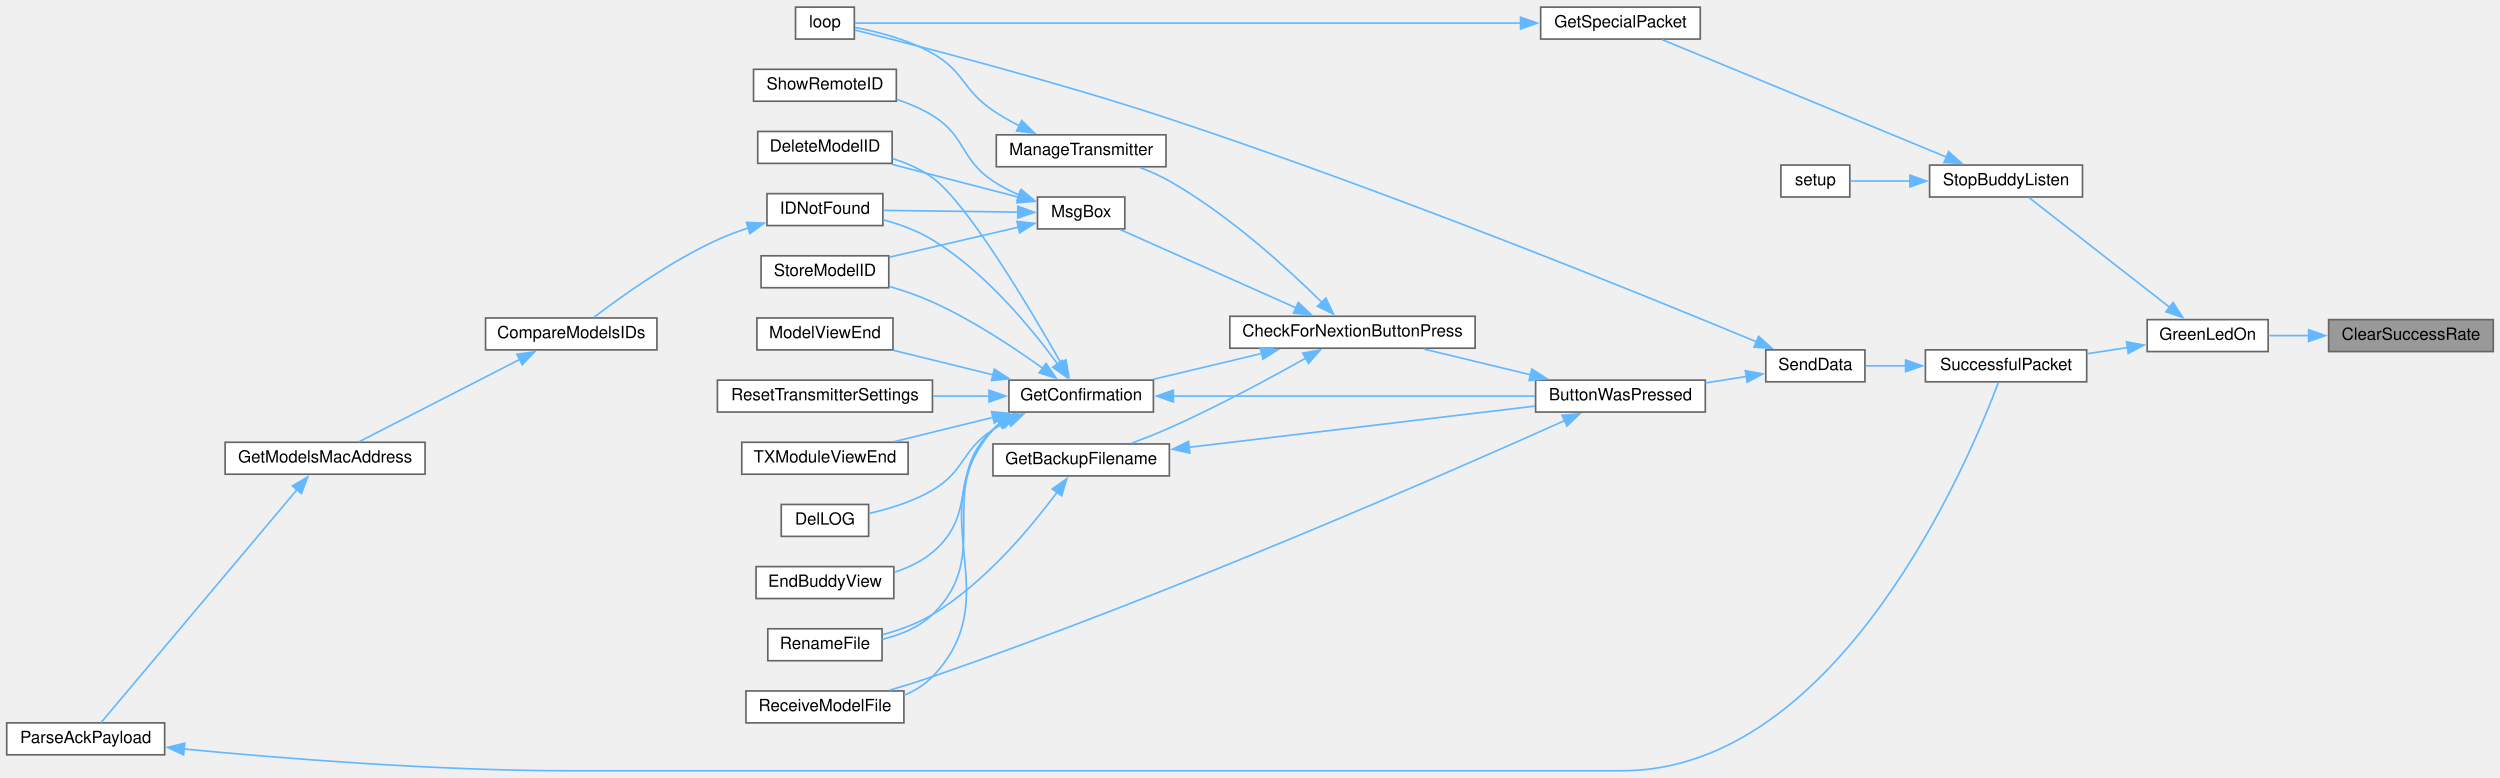
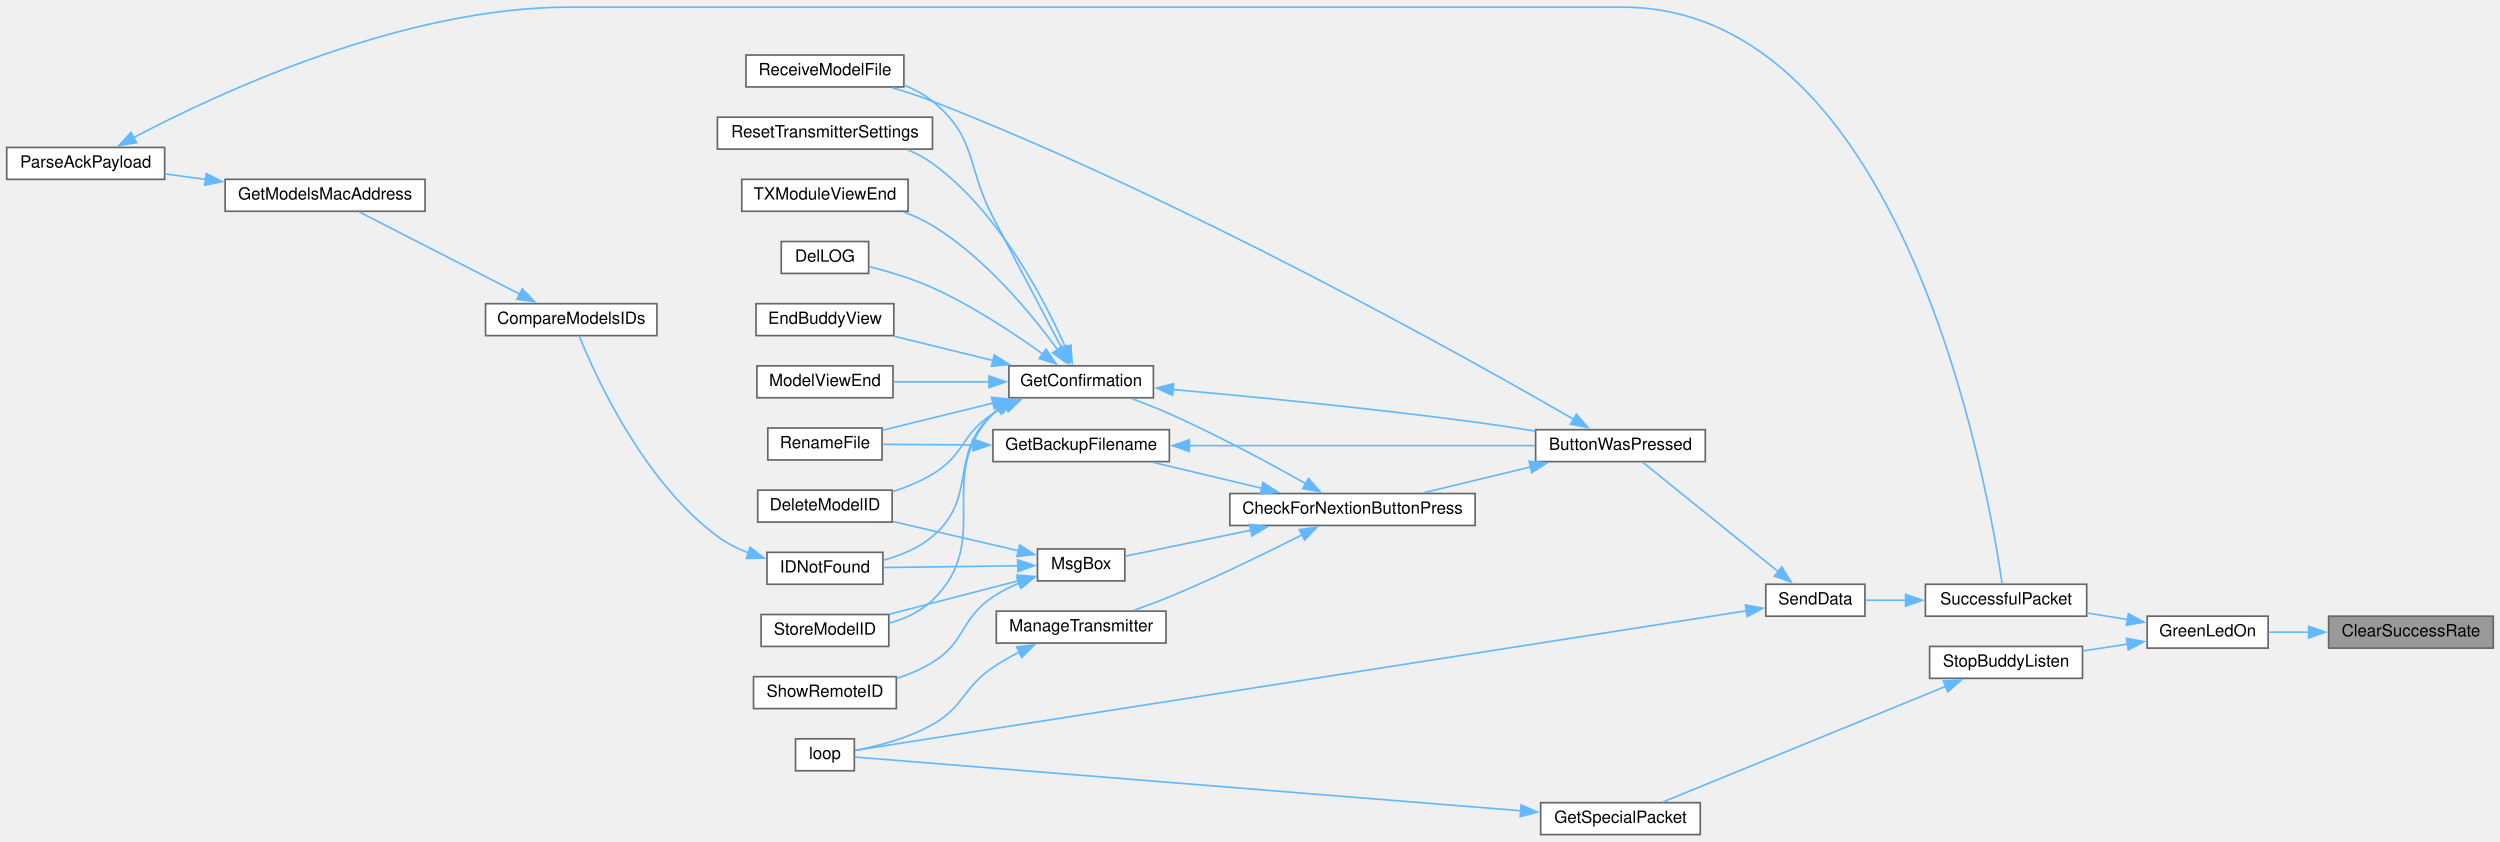
- <svg xmlns="http://www.w3.org/2000/svg" xmlns:xlink="http://www.w3.org/1999/xlink" width="1488pt" height="463pt" viewBox="0.00 0.00 1488.00 462.50">
-   <g id="graph0" class="graph" transform="scale(1 1) rotate(0) translate(4 458.5)">
+ <svg xmlns="http://www.w3.org/2000/svg" xmlns:xlink="http://www.w3.org/1999/xlink" width="1488pt" height="501pt" viewBox="0.00 0.00 1488.00 500.50">
+   <g id="graph0" class="graph" transform="scale(1 1) rotate(0) translate(4 496.5)">
    <g id="node1" class="node">
      <g id="a_node1">
        <a xlink:title=" ">
-           <polygon fill="#999999" stroke="#666666" points="1480,-268.5 1382,-268.5 1382,-249.5 1480,-249.5 1480,-268.5" />
-           <text text-anchor="middle" x="1431" y="-256.5" font-family="Helvetica,sans-Serif" font-size="10.00">ClearSuccessRate</text>
+           <polygon fill="#999999" stroke="#666666" points="1480,-130 1382,-130 1382,-111 1480,-111 1480,-130" />
+           <text text-anchor="middle" x="1431" y="-118" font-family="Helvetica,sans-Serif" font-size="10.00">ClearSuccessRate</text>
        </a>
      </g>
    </g>
    <g id="node2" class="node">
      <g id="a_node2">
        <a xlink:href="TransmitterCode_2src_2main_8cpp.html#a62e53eb9359c32b666e3386d62c57037" target="_top" xlink:title=" ">
-           <polygon fill="white" stroke="#666666" points="1346,-268.5 1274,-268.5 1274,-249.5 1346,-249.5 1346,-268.5" />
-           <text text-anchor="middle" x="1310" y="-256.5" font-family="Helvetica,sans-Serif" font-size="10.00">GreenLedOn</text>
+           <polygon fill="white" stroke="#666666" points="1346,-130 1274,-130 1274,-111 1346,-111 1346,-130" />
+           <text text-anchor="middle" x="1310" y="-118" font-family="Helvetica,sans-Serif" font-size="10.00">GreenLedOn</text>
        </a>
      </g>
    </g>
    <g id="edge1" class="edge">
-       <path fill="none" stroke="#63b8ff" d="M1370.1,-259C1361.92,-259 1353.76,-259 1346.22,-259" />
-       <polygon fill="#63b8ff" stroke="#63b8ff" points="1370.08,-262.5 1380.08,-259 1370.08,-255.5 1370.08,-262.5" />
+       <path fill="none" stroke="#63b8ff" d="M1370.1,-120.5C1361.92,-120.5 1353.76,-120.5 1346.22,-120.5" />
+       <polygon fill="#63b8ff" stroke="#63b8ff" points="1370.08,-124 1380.08,-120.5 1370.08,-117 1370.08,-124" />
    </g>
    <g id="node3" class="node">
      <g id="a_node3">
        <a xlink:href="BuddyWireless_8h.html#a48deaa676a577a781ebfe3a7c24aa2f5" target="_top" xlink:title=" ">
-           <polygon fill="white" stroke="#666666" points="1235.5,-360.5 1144.5,-360.5 1144.5,-341.5 1235.5,-341.5 1235.5,-360.5" />
-           <text text-anchor="middle" x="1190" y="-348.5" font-family="Helvetica,sans-Serif" font-size="10.00">StopBuddyListen</text>
+           <polygon fill="white" stroke="#666666" points="1235.5,-112 1144.5,-112 1144.5,-93 1235.5,-93 1235.5,-112" />
+           <text text-anchor="middle" x="1190" y="-100" font-family="Helvetica,sans-Serif" font-size="10.00">StopBuddyListen</text>
        </a>
      </g>
    </g>
    <g id="edge2" class="edge">
-       <path fill="none" stroke="#63b8ff" d="M1287.45,-275.8C1262.87,-294.96 1223.53,-325.64 1203.54,-341.23" />
-       <polygon fill="#63b8ff" stroke="#63b8ff" points="1289.44,-278.69 1295.18,-269.78 1285.14,-273.16 1289.44,-278.69" />
-     </g>
-     <g id="node7" class="node">
-       <g id="a_node7">
+       <path fill="none" stroke="#63b8ff" d="M1262.31,-113.38C1253.51,-112.04 1244.33,-110.63 1235.59,-109.3" />
+       <polygon fill="#63b8ff" stroke="#63b8ff" points="1261.69,-116.82 1272.1,-114.87 1262.74,-109.9 1261.69,-116.82" />
+     </g>
+     <g id="node6" class="node">
+       <g id="a_node6">
        <a xlink:href="transceiver_8h.html#a1c11bb6771548de7d96723045b922620" target="_top" xlink:title=" ">
-           <polygon fill="white" stroke="#666666" points="1238,-250.5 1142,-250.5 1142,-231.5 1238,-231.5 1238,-250.5" />
-           <text text-anchor="middle" x="1190" y="-238.5" font-family="Helvetica,sans-Serif" font-size="10.00">SuccessfulPacket</text>
-         </a>
-       </g>
-     </g>
-     <g id="edge6" class="edge">
-       <path fill="none" stroke="#63b8ff" d="M1262.27,-251.87C1254.35,-250.66 1246.11,-249.41 1238.17,-248.2" />
-       <polygon fill="#63b8ff" stroke="#63b8ff" points="1261.69,-255.32 1272.1,-253.37 1262.74,-248.4 1261.69,-255.32" />
+           <polygon fill="white" stroke="#666666" points="1238,-149 1142,-149 1142,-130 1238,-130 1238,-149" />
+           <text text-anchor="middle" x="1190" y="-137" font-family="Helvetica,sans-Serif" font-size="10.00">SuccessfulPacket</text>
+         </a>
+       </g>
+     </g>
+     <g id="edge5" class="edge">
+       <path fill="none" stroke="#63b8ff" d="M1262.27,-128.02C1254.35,-129.3 1246.11,-130.63 1238.17,-131.9" />
+       <polygon fill="#63b8ff" stroke="#63b8ff" points="1262.79,-131.49 1272.1,-126.44 1261.67,-124.58 1262.79,-131.49" />
    </g>
    <g id="node4" class="node">
      <g id="a_node4">
        <a xlink:href="BuddyWireless_8h.html#a6b6be9f7d9ac75c161d1dc492961bebf" target="_top" xlink:title=" ">
-           <polygon fill="white" stroke="#666666" points="1008,-454.5 913,-454.5 913,-435.5 1008,-435.5 1008,-454.5" />
-           <text text-anchor="middle" x="960.5" y="-442.5" font-family="Helvetica,sans-Serif" font-size="10.00">GetSpecialPacket</text>
+           <polygon fill="white" stroke="#666666" points="1008,-19 913,-19 913,0 1008,0 1008,-19" />
+           <text text-anchor="middle" x="960.5" y="-7" font-family="Helvetica,sans-Serif" font-size="10.00">GetSpecialPacket</text>
        </a>
      </g>
    </g>
    <g id="edge3" class="edge">
-       <path fill="none" stroke="#63b8ff" d="M1154.59,-365.22C1107.97,-384.48 1025.9,-418.39 985.44,-435.11" />
-       <polygon fill="#63b8ff" stroke="#63b8ff" points="1155.78,-368.51 1163.68,-361.46 1153.11,-362.04 1155.78,-368.51" />
-     </g>
-     <g id="node6" class="node">
-       <g id="a_node6">
-         <a xlink:href="TransmitterCode_2src_2main_8cpp.html#a17699f358cf9f7c3155a9c5daf8ff13c" target="_top" xlink:title=" ">
-           <polygon fill="white" stroke="#666666" points="1097,-360.5 1056,-360.5 1056,-341.5 1097,-341.5 1097,-360.5" />
-           <text text-anchor="middle" x="1076.5" y="-348.5" font-family="Helvetica,sans-Serif" font-size="10.00">setup</text>
-         </a>
-       </g>
-     </g>
-     <g id="edge5" class="edge">
-       <path fill="none" stroke="#63b8ff" d="M1133.12,-351C1120.34,-351 1107.56,-351 1097.49,-351" />
-       <polygon fill="#63b8ff" stroke="#63b8ff" points="1132.78,-354.5 1142.78,-351 1132.78,-347.5 1132.78,-354.5" />
+       <path fill="none" stroke="#63b8ff" d="M1154.15,-88.26C1107.54,-69.2 1026.09,-35.9 985.67,-19.38" />
+       <polygon fill="#63b8ff" stroke="#63b8ff" points="1152.67,-91.43 1163.25,-91.97 1155.32,-84.95 1152.67,-91.43" />
    </g>
    <g id="node5" class="node">
      <g id="a_node5">
        <a xlink:href="TransmitterCode_2src_2main_8cpp.html#ad3cb30894c94eb016e98bdcaa899ac86" target="_top" xlink:title=" ">
-           <polygon fill="white" stroke="#666666" points="504.5,-454.5 469.5,-454.5 469.5,-435.5 504.5,-435.5 504.5,-454.5" />
-           <text text-anchor="middle" x="487" y="-442.5" font-family="Helvetica,sans-Serif" font-size="10.00">loop</text>
+           <polygon fill="white" stroke="#666666" points="504.5,-57 469.5,-57 469.5,-38 504.5,-38 504.5,-57" />
+           <text text-anchor="middle" x="487" y="-45" font-family="Helvetica,sans-Serif" font-size="10.00">loop</text>
        </a>
      </g>
    </g>
    <g id="edge4" class="edge">
-       <path fill="none" stroke="#63b8ff" d="M901.26,-445C793.43,-445 567.89,-445 504.75,-445" />
-       <polygon fill="#63b8ff" stroke="#63b8ff" points="901.05,-448.5 911.05,-445 901.05,-441.5 901.05,-448.5" />
+       <path fill="none" stroke="#63b8ff" d="M901.26,-14.19C793.43,-22.88 567.89,-41.06 504.75,-46.15" />
+       <polygon fill="#63b8ff" stroke="#63b8ff" points="901.37,-17.7 911.06,-13.4 900.81,-10.72 901.37,-17.7" />
+     </g>
+     <g id="node7" class="node">
+       <g id="a_node7">
+         <a xlink:href="transceiver_8h.html#a049bfb836e7aa4a3a48a1a4bd225fafc" target="_top" xlink:title=" ">
+           <polygon fill="white" stroke="#666666" points="1106,-149 1047,-149 1047,-130 1106,-130 1106,-149" />
+           <text text-anchor="middle" x="1076.5" y="-137" font-family="Helvetica,sans-Serif" font-size="10.00">SendData</text>
+         </a>
+       </g>
+     </g>
+     <g id="edge6" class="edge">
+       <path fill="none" stroke="#63b8ff" d="M1130.39,-139.5C1122.07,-139.5 1113.83,-139.5 1106.43,-139.5" />
+       <polygon fill="#63b8ff" stroke="#63b8ff" points="1130.2,-143 1140.2,-139.5 1130.2,-136 1130.2,-143" />
+     </g>
+     <g id="edge36" class="edge">
+       <path fill="none" stroke="#63b8ff" d="M1035.58,-133.25C919.31,-115.04 584.16,-62.56 504.93,-50.15" />
+       <polygon fill="#63b8ff" stroke="#63b8ff" points="1034.85,-136.68 1045.27,-134.77 1035.93,-129.76 1034.85,-136.68" />
    </g>
    <g id="node8" class="node">
      <g id="a_node8">
-         <a xlink:href="transceiver_8h.html#a049bfb836e7aa4a3a48a1a4bd225fafc" target="_top" xlink:title=" ">
-           <polygon fill="white" stroke="#666666" points="1106,-250.5 1047,-250.5 1047,-231.5 1106,-231.5 1106,-250.5" />
-           <text text-anchor="middle" x="1076.5" y="-238.5" font-family="Helvetica,sans-Serif" font-size="10.00">SendData</text>
+         <a xlink:href="TransmitterCode_2src_2main_8cpp.html#a804fdbdd5eab4c596bbe8a23eecbe4d5" target="_top" xlink:title=" ">
+           <polygon fill="white" stroke="#666666" points="1011,-241 910,-241 910,-222 1011,-222 1011,-241" />
+           <text text-anchor="middle" x="960.5" y="-229" font-family="Helvetica,sans-Serif" font-size="10.00">ButtonWasPressed</text>
        </a>
      </g>
    </g>
    <g id="edge7" class="edge">
-       <path fill="none" stroke="#63b8ff" d="M1130.39,-241C1122.07,-241 1113.83,-241 1106.43,-241" />
-       <polygon fill="#63b8ff" stroke="#63b8ff" points="1130.2,-244.5 1140.2,-241 1130.2,-237.5 1130.2,-244.5" />
-     </g>
-     <g id="edge37" class="edge">
-       <path fill="none" stroke="#63b8ff" d="M1041.73,-255.17C975.41,-282.73 823.15,-344.65 692,-388 623.39,-410.68 539.92,-432.13 504.82,-440.87" />
-       <polygon fill="#63b8ff" stroke="#63b8ff" points="1042.71,-258.56 1050.6,-251.48 1040.02,-252.09 1042.71,-258.56" />
+       <path fill="none" stroke="#63b8ff" d="M1054.36,-156.56C1030.6,-175.73 992.84,-206.21 973.61,-221.73" />
+       <polygon fill="#63b8ff" stroke="#63b8ff" points="1056.54,-159.3 1062.12,-150.3 1052.14,-153.85 1056.54,-159.3" />
    </g>
    <g id="node9" class="node">
      <g id="a_node9">
-         <a xlink:href="TransmitterCode_2src_2main_8cpp.html#a804fdbdd5eab4c596bbe8a23eecbe4d5" target="_top" xlink:title=" ">
-           <polygon fill="white" stroke="#666666" points="1011,-232.5 910,-232.5 910,-213.5 1011,-213.5 1011,-232.5" />
-           <text text-anchor="middle" x="960.5" y="-220.5" font-family="Helvetica,sans-Serif" font-size="10.00">ButtonWasPressed</text>
+         <a xlink:href="Utilities_8h.html#afb7c85cac4aa89fd998ed81c330374d2" target="_top" xlink:title=" ">
+           <polygon fill="white" stroke="#666666" points="874,-203 728,-203 728,-184 874,-184 874,-203" />
+           <text text-anchor="middle" x="801" y="-191" font-family="Helvetica,sans-Serif" font-size="10.00">CheckForNextionButtonPress</text>
        </a>
      </g>
    </g>
    <g id="edge8" class="edge">
-       <path fill="none" stroke="#63b8ff" d="M1035.58,-234.7C1027.67,-233.45 1019.29,-232.12 1011.11,-230.83" />
-       <polygon fill="#63b8ff" stroke="#63b8ff" points="1034.81,-238.12 1045.24,-236.22 1035.91,-231.2 1034.81,-238.12" />
+       <path fill="none" stroke="#63b8ff" d="M906.94,-218.82C886.25,-213.83 862.83,-208.18 843.38,-203.48" />
+       <polygon fill="#63b8ff" stroke="#63b8ff" points="906.11,-222.22 916.65,-221.16 907.75,-215.41 906.11,-222.22" />
+     </g>
+     <g id="node21" class="node">
+       <g id="a_node21">
+         <a xlink:href="ModelExchange_8h.html#ab7c9edf843c732d7fe296564f39bc0dc" target="_top" xlink:title="RECEIVE A MODEL FILE.">
+           <polygon fill="white" stroke="#666666" points="534,-464 440,-464 440,-445 534,-445 534,-464" />
+           <text text-anchor="middle" x="487" y="-452" font-family="Helvetica,sans-Serif" font-size="10.00">ReceiveModelFile</text>
+         </a>
+       </g>
+     </g>
+     <g id="edge35" class="edge">
+       <path fill="none" stroke="#63b8ff" d="M932.8,-247.11C868.74,-284.08 700.52,-378.21 551,-436.5 543.37,-439.47 535.05,-442.2 527.03,-444.58" />
+       <polygon fill="#63b8ff" stroke="#63b8ff" points="934.31,-250.29 941.2,-242.25 930.8,-244.23 934.31,-250.29" />
    </g>
    <g id="node10" class="node">
      <g id="a_node10">
-         <a xlink:href="Utilities_8h.html#afb7c85cac4aa89fd998ed81c330374d2" target="_top" xlink:title=" ">
-           <polygon fill="white" stroke="#666666" points="874,-270.5 728,-270.5 728,-251.5 874,-251.5 874,-270.5" />
-           <text text-anchor="middle" x="801" y="-258.5" font-family="Helvetica,sans-Serif" font-size="10.00">CheckForNextionButtonPress</text>
+         <a xlink:href="TransmitterCode_2src_2main_8cpp.html#a641d6dab68ec7b2a8a32492aac55bc1c" target="_top" xlink:title=" ">
+           <polygon fill="white" stroke="#666666" points="692,-241 587,-241 587,-222 692,-222 692,-241" />
+           <text text-anchor="middle" x="639.5" y="-229" font-family="Helvetica,sans-Serif" font-size="10.00">GetBackupFilename</text>
        </a>
      </g>
    </g>
    <g id="edge9" class="edge">
-       <path fill="none" stroke="#63b8ff" d="M906.94,-235.68C886.25,-240.67 862.83,-246.32 843.38,-251.02" />
-       <polygon fill="#63b8ff" stroke="#63b8ff" points="907.75,-239.09 916.65,-233.34 906.11,-232.28 907.75,-239.09" />
+       <path fill="none" stroke="#63b8ff" d="M747.07,-206.11C726.04,-211.12 702.2,-216.8 682.4,-221.52" />
+       <polygon fill="#63b8ff" stroke="#63b8ff" points="747.7,-209.56 756.62,-203.83 746.08,-202.75 747.7,-209.56" />
+     </g>
+     <g id="node12" class="node">
+       <g id="a_node12">
+         <a xlink:href="TransmitterCode_2src_2main_8cpp.html#a6506bf72e0dd9e9ce480156b47625bff" target="_top" xlink:title=" ">
+           <polygon fill="white" stroke="#666666" points="682.5,-279 596.5,-279 596.5,-260 682.5,-260 682.5,-279" />
+           <text text-anchor="middle" x="639.5" y="-267" font-family="Helvetica,sans-Serif" font-size="10.00">GetConfirmation</text>
+         </a>
+       </g>
+     </g>
+     <g id="edge12" class="edge">
+       <path fill="none" stroke="#63b8ff" d="M773.39,-208.81C751.83,-220.91 720.45,-237.81 692,-250.5 684.86,-253.68 677.01,-256.78 669.64,-259.51" />
+       <polygon fill="#63b8ff" stroke="#63b8ff" points="774.84,-212.01 781.82,-204.04 771.39,-205.92 774.84,-212.01" />
+     </g>
+     <g id="node25" class="node">
+       <g id="a_node25">
+         <a xlink:href="TransmitterCode_2src_2main_8cpp.html#a558ea014e230b7caa54ce5a37ad29b22" target="_top" xlink:title=" ">
+           <polygon fill="white" stroke="#666666" points="690,-133 589,-133 589,-114 690,-114 690,-133" />
+           <text text-anchor="middle" x="639.5" y="-121" font-family="Helvetica,sans-Serif" font-size="10.00">ManageTransmitter</text>
+         </a>
+       </g>
+     </g>
+     <g id="edge28" class="edge">
+       <path fill="none" stroke="#63b8ff" d="M771.07,-178.47C749.55,-167.57 719.3,-152.8 692,-141.5 685.17,-138.67 677.73,-135.9 670.67,-133.41" />
+       <polygon fill="#63b8ff" stroke="#63b8ff" points="769.33,-181.52 779.83,-182.95 772.51,-175.28 769.33,-181.52" />
+     </g>
+     <g id="node26" class="node">
+       <g id="a_node26">
+         <a xlink:href="TransmitterCode_2src_2main_8cpp.html#a6f5b0f1e4ca75768c16c4dd93f92a8de" target="_top" xlink:title=" ">
+           <polygon fill="white" stroke="#666666" points="665.5,-170 613.5,-170 613.5,-151 665.5,-151 665.5,-170" />
+           <text text-anchor="middle" x="639.5" y="-158" font-family="Helvetica,sans-Serif" font-size="10.00">MsgBox</text>
+         </a>
+       </g>
+     </g>
+     <g id="edge30" class="edge">
+       <path fill="none" stroke="#63b8ff" d="M740.52,-181.19C714.77,-175.87 686,-169.91 665.95,-165.76" />
+       <polygon fill="#63b8ff" stroke="#63b8ff" points="739.73,-184.6 750.23,-183.2 741.15,-177.75 739.73,-184.6" />
+     </g>
+     <g id="edge10" class="edge">
+       <path fill="none" stroke="#63b8ff" d="M703.68,-231.5C764.13,-231.5 854.1,-231.5 909.66,-231.5" />
+       <polygon fill="#63b8ff" stroke="#63b8ff" points="703.89,-228 693.89,-231.5 703.89,-235 703.89,-228" />
+     </g>
+     <g id="node11" class="node">
+       <g id="a_node11">
+         <a xlink:href="TransmitterCode_2src_2main_8cpp.html#a9d94366336f1e5fd43edb9c24bec5821" target="_top" xlink:title=" ">
+           <polygon fill="white" stroke="#666666" points="521,-242 453,-242 453,-223 521,-223 521,-242" />
+           <text text-anchor="middle" x="487" y="-230" font-family="Helvetica,sans-Serif" font-size="10.00">RenameFile</text>
+         </a>
+       </g>
+     </g>
+     <g id="edge11" class="edge">
+       <path fill="none" stroke="#63b8ff" d="M575.36,-231.92C556.86,-232.04 537.35,-232.17 521.48,-232.28" />
+       <polygon fill="#63b8ff" stroke="#63b8ff" points="575.22,-235.42 585.19,-231.85 575.17,-228.42 575.22,-235.42" />
+     </g>
+     <g id="edge13" class="edge">
+       <path fill="none" stroke="#63b8ff" d="M694,-264.92C741.39,-260.64 812.42,-253.7 874,-245.5 885.63,-243.95 898.11,-242.05 909.84,-240.15" />
+       <polygon fill="#63b8ff" stroke="#63b8ff" points="693.93,-261.41 684.28,-265.79 694.55,-268.38 693.93,-261.41" />
+     </g>
+     <g id="edge24" class="edge">
+       <path fill="none" stroke="#63b8ff" d="M587.11,-256.87C565.36,-251.52 540.64,-245.44 521.32,-240.69" />
+       <polygon fill="#63b8ff" stroke="#63b8ff" points="586.15,-260.23 596.7,-259.22 587.82,-253.44 586.15,-260.23" />
+     </g>
+     <g id="node13" class="node">
+       <g id="a_node13">
+         <a xlink:href="TransmitterCode_2src_2main_8cpp.html#ac45477c637c975e13189e2988c8813b3" target="_top" xlink:title=" ">
+           <polygon fill="white" stroke="#666666" points="527,-205 447,-205 447,-186 527,-186 527,-205" />
+           <text text-anchor="middle" x="487" y="-193" font-family="Helvetica,sans-Serif" font-size="10.00">DeleteModelID</text>
+         </a>
+       </g>
+     </g>
+     <g id="edge14" class="edge">
+       <path fill="none" stroke="#63b8ff" d="M594.64,-254.85C591.99,-253.5 589.42,-252.05 587,-250.5 567.94,-238.3 570.42,-226.12 551,-214.5 543.75,-210.16 535.42,-206.74 527.25,-204.07" />
+       <polygon fill="#63b8ff" stroke="#63b8ff" points="593.14,-258.02 603.69,-258.95 596.02,-251.64 593.14,-258.02" />
+     </g>
+     <g id="node14" class="node">
+       <g id="a_node14">
+         <a xlink:href="TransmitterCode_2src_2main_8cpp.html#a53d438145d004c3b053f245f494f4284" target="_top" xlink:title=" ">
+           <polygon fill="white" stroke="#666666" points="513,-353 461,-353 461,-334 513,-334 513,-353" />
+           <text text-anchor="middle" x="487" y="-341" font-family="Helvetica,sans-Serif" font-size="10.00">DelLOG</text>
+         </a>
+       </g>
+     </g>
+     <g id="edge15" class="edge">
+       <path fill="none" stroke="#63b8ff" d="M616.72,-285.99C599.61,-298.3 574.78,-314.77 551,-325.5 539.08,-330.88 525.15,-335.06 513.43,-338.03" />
+       <polygon fill="#63b8ff" stroke="#63b8ff" points="618.63,-288.93 624.62,-280.19 614.49,-283.29 618.63,-288.93" />
+     </g>
+     <g id="node15" class="node">
+       <g id="a_node15">
+         <a xlink:href="TransmitterCode_2src_2main_8cpp.html#a16c65917a148c7f6c17babf11e977b69" target="_top" xlink:title=" ">
+           <polygon fill="white" stroke="#666666" points="528,-316 446,-316 446,-297 528,-297 528,-316" />
+           <text text-anchor="middle" x="487" y="-304" font-family="Helvetica,sans-Serif" font-size="10.00">EndBuddyView</text>
+         </a>
+       </g>
+     </g>
+     <g id="edge16" class="edge">
+       <path fill="none" stroke="#63b8ff" d="M587.19,-282.12C568,-286.83 546.51,-292.12 528.44,-296.56" />
+       <polygon fill="#63b8ff" stroke="#63b8ff" points="587.82,-285.56 596.7,-279.78 586.15,-278.77 587.82,-285.56" />
+     </g>
+     <g id="node16" class="node">
+       <g id="a_node16">
+         <a xlink:href="ModelMatch_8h.html#afdd42b1130d38073be1c2025af855879" target="_top" xlink:title=" ">
+           <polygon fill="white" stroke="#666666" points="521.5,-168 452.5,-168 452.5,-149 521.5,-149 521.5,-168" />
+           <text text-anchor="middle" x="487" y="-156" font-family="Helvetica,sans-Serif" font-size="10.00">IDNotFound</text>
+         </a>
+       </g>
+     </g>
+     <g id="edge17" class="edge">
+       <path fill="none" stroke="#63b8ff" d="M591.49,-254.07C589.92,-252.96 588.41,-251.77 587,-250.5 560.12,-226.29 578.6,-200.88 551,-177.5 542.81,-170.56 532.14,-166.15 521.91,-163.36" />
+       <polygon fill="#63b8ff" stroke="#63b8ff" points="589.38,-256.9 599.79,-258.86 592.88,-250.83 589.38,-256.9" />
+     </g>
+     <g id="node20" class="node">
+       <g id="a_node20">
+         <a xlink:href="TransmitterCode_2src_2main_8cpp.html#ae9f91b9da28f2e1e2fb126961f03c31c" target="_top" xlink:title=" ">
+           <polygon fill="white" stroke="#666666" points="527.5,-279 446.5,-279 446.5,-260 527.5,-260 527.5,-279" />
+           <text text-anchor="middle" x="487" y="-267" font-family="Helvetica,sans-Serif" font-size="10.00">ModelViewEnd</text>
+         </a>
+       </g>
+     </g>
+     <g id="edge22" class="edge">
+       <path fill="none" stroke="#63b8ff" d="M584.8,-269.5C566.06,-269.5 545.36,-269.5 527.94,-269.5" />
+       <polygon fill="#63b8ff" stroke="#63b8ff" points="584.66,-273 594.66,-269.5 584.66,-266 584.66,-273" />
+     </g>
+     <g id="edge23" class="edge">
+       <path fill="none" stroke="#63b8ff" d="M628.14,-289.17C617.73,-308.96 601.23,-340.33 587,-367.5 570.95,-398.14 577.81,-414.64 551,-436.5 546.06,-440.53 540.27,-443.65 534.24,-446.08" />
+       <polygon fill="#63b8ff" stroke="#63b8ff" points="631.11,-291.05 632.67,-280.57 624.91,-287.79 631.11,-291.05" />
    </g>
    <g id="node22" class="node">
      <g id="a_node22">
-         <a xlink:href="ModelExchange_8h.html#ab7c9edf843c732d7fe296564f39bc0dc" target="_top" xlink:title="RECEIVE A MODEL FILE.">
-           <polygon fill="white" stroke="#666666" points="534,-47.5 440,-47.5 440,-28.5 534,-28.5 534,-47.5" />
-           <text text-anchor="middle" x="487" y="-35.5" font-family="Helvetica,sans-Serif" font-size="10.00">ReceiveModelFile</text>
-         </a>
-       </g>
-     </g>
-     <g id="edge36" class="edge">
-       <path fill="none" stroke="#63b8ff" d="M927.59,-208.55C859.38,-177.97 693.95,-105.47 551,-56 542.83,-53.17 533.96,-50.44 525.52,-47.99" />
-       <polygon fill="#63b8ff" stroke="#63b8ff" points="925.75,-211.56 936.3,-212.46 928.62,-205.17 925.75,-211.56" />
-     </g>
-     <g id="node11" class="node">
-       <g id="a_node11">
-         <a xlink:href="TransmitterCode_2src_2main_8cpp.html#a641d6dab68ec7b2a8a32492aac55bc1c" target="_top" xlink:title=" ">
-           <polygon fill="white" stroke="#666666" points="692,-194.5 587,-194.5 587,-175.5 692,-175.5 692,-194.5" />
-           <text text-anchor="middle" x="639.5" y="-182.5" font-family="Helvetica,sans-Serif" font-size="10.00">GetBackupFilename</text>
-         </a>
-       </g>
-     </g>
-     <g id="edge10" class="edge">
-       <path fill="none" stroke="#63b8ff" d="M773.39,-245.69C751.83,-233.59 720.45,-216.69 692,-204 684.86,-200.82 677.01,-197.72 669.64,-194.99" />
-       <polygon fill="#63b8ff" stroke="#63b8ff" points="771.39,-248.58 781.82,-250.46 774.84,-242.49 771.39,-248.58" />
-     </g>
-     <g id="node13" class="node">
-       <g id="a_node13">
-         <a xlink:href="TransmitterCode_2src_2main_8cpp.html#a6506bf72e0dd9e9ce480156b47625bff" target="_top" xlink:title=" ">
-           <polygon fill="white" stroke="#666666" points="682.5,-232.5 596.5,-232.5 596.5,-213.5 682.5,-213.5 682.5,-232.5" />
-           <text text-anchor="middle" x="639.5" y="-220.5" font-family="Helvetica,sans-Serif" font-size="10.00">GetConfirmation</text>
-         </a>
-       </g>
-     </g>
-     <g id="edge13" class="edge">
-       <path fill="none" stroke="#63b8ff" d="M747.07,-248.39C726.04,-243.38 702.2,-237.7 682.4,-232.98" />
-       <polygon fill="#63b8ff" stroke="#63b8ff" points="746.08,-251.75 756.62,-250.67 747.7,-244.94 746.08,-251.75" />
-     </g>
-     <g id="node26" class="node">
-       <g id="a_node26">
-         <a xlink:href="TransmitterCode_2src_2main_8cpp.html#a558ea014e230b7caa54ce5a37ad29b22" target="_top" xlink:title=" ">
-           <polygon fill="white" stroke="#666666" points="690,-378.5 589,-378.5 589,-359.5 690,-359.5 690,-378.5" />
-           <text text-anchor="middle" x="639.5" y="-366.5" font-family="Helvetica,sans-Serif" font-size="10.00">ManageTransmitter</text>
-         </a>
-       </g>
+         <a xlink:href="TransmitterCode_2src_2main_8cpp.html#a5c7f22bae35d5d6df9d54fe79dbb8401" target="_top" xlink:title=" ">
+           <polygon fill="white" stroke="#666666" points="551,-427 423,-427 423,-408 551,-408 551,-427" />
+           <text text-anchor="middle" x="487" y="-415" font-family="Helvetica,sans-Serif" font-size="10.00">ResetTransmitterSettings</text>
+         </a>
+       </g>
+     </g>
+     <g id="edge25" class="edge">
+       <path fill="none" stroke="#63b8ff" d="M630.27,-289.8C617.57,-318.55 590.46,-370.83 551,-399.5 546.58,-402.71 541.61,-405.35 536.44,-407.52" />
+       <polygon fill="#63b8ff" stroke="#63b8ff" points="633.42,-291.34 634.1,-280.77 626.97,-288.6 633.42,-291.34" />
+     </g>
+     <g id="node23" class="node">
+       <g id="a_node23">
+         <a xlink:href="TransmitterCode_2src_2main_8cpp.html#a3838aa0b33bb22d3b9934da05d2716d8" target="_top" xlink:title=" ">
+           <polygon fill="white" stroke="#666666" points="525,-131 449,-131 449,-112 525,-112 525,-131" />
+           <text text-anchor="middle" x="487" y="-119" font-family="Helvetica,sans-Serif" font-size="10.00">StoreModelID</text>
+         </a>
+       </g>
+     </g>
+     <g id="edge26" class="edge">
+       <path fill="none" stroke="#63b8ff" d="M590.18,-253.46C589.07,-252.53 588,-251.54 587,-250.5 551.06,-213.1 588.31,-175.52 551,-139.5 544.04,-132.78 534.76,-128.54 525.46,-125.88" />
+       <polygon fill="#63b8ff" stroke="#63b8ff" points="588.02,-256.23 598.3,-258.78 591.86,-250.37 588.02,-256.23" />
+     </g>
+     <g id="node24" class="node">
+       <g id="a_node24">
+         <a xlink:href="TransmitterCode_2src_2main_8cpp.html#a3c55ef7c23759a89a86f6519569c4f7a" target="_top" xlink:title=" ">
+           <polygon fill="white" stroke="#666666" points="536.5,-390 437.5,-390 437.5,-371 536.5,-371 536.5,-390" />
+           <text text-anchor="middle" x="487" y="-378" font-family="Helvetica,sans-Serif" font-size="10.00">TXModuleViewEnd</text>
+         </a>
+       </g>
+     </g>
+     <g id="edge27" class="edge">
+       <path fill="none" stroke="#63b8ff" d="M625.51,-288.53C610.13,-309.65 582.57,-343.27 551,-362.5 545.75,-365.7 539.92,-368.34 533.97,-370.53" />
+       <polygon fill="#63b8ff" stroke="#63b8ff" points="628.26,-290.71 631.18,-280.52 622.55,-286.66 628.26,-290.71" />
+     </g>
+     <g id="node17" class="node">
+       <g id="a_node17">
+         <a xlink:href="ModelMatch_8h.html#af8fe429ceb65bf9d257a2a0f1c63eccb" target="_top" xlink:title=" ">
+           <polygon fill="white" stroke="#666666" points="387,-316 285,-316 285,-297 387,-297 387,-316" />
+           <text text-anchor="middle" x="336" y="-304" font-family="Helvetica,sans-Serif" font-size="10.00">CompareModelsIDs</text>
+         </a>
+       </g>
+     </g>
+     <g id="edge18" class="edge">
+       <path fill="none" stroke="#63b8ff" d="M441.78,-167.55C435.11,-170.1 428.6,-173.35 423,-177.5 378.89,-210.2 350.47,-272.7 340.74,-296.74" />
+       <polygon fill="#63b8ff" stroke="#63b8ff" points="442.43,-171.02 450.84,-164.58 440.25,-164.37 442.43,-171.02" />
+     </g>
+     <g id="node18" class="node">
+       <g id="a_node18">
+         <a xlink:href="ModelMatch_8h.html#a494cb4acb30856d1f53f08df1b80c41b" target="_top" xlink:title=" ">
+           <polygon fill="white" stroke="#666666" points="249,-390 130,-390 130,-371 249,-371 249,-390" />
+           <text text-anchor="middle" x="189.5" y="-378" font-family="Helvetica,sans-Serif" font-size="10.00">GetModelsMacAddress</text>
+         </a>
+       </g>
+     </g>
+     <g id="edge19" class="edge">
+       <path fill="none" stroke="#63b8ff" d="M305.28,-321.72C276.62,-336.39 234.12,-358.16 209.68,-370.68" />
+       <polygon fill="#63b8ff" stroke="#63b8ff" points="306.86,-324.84 314.16,-317.17 303.67,-318.61 306.86,-324.84" />
+     </g>
+     <g id="node19" class="node">
+       <g id="a_node19">
+         <a xlink:href="TransmitterCode_2src_2main_8cpp.html#a694f4f5a0147f4dc29b0bc1a8951547d" target="_top" xlink:title=" ">
+           <polygon fill="white" stroke="#666666" points="94,-409 0,-409 0,-390 94,-390 94,-409" />
+           <text text-anchor="middle" x="47" y="-397" font-family="Helvetica,sans-Serif" font-size="10.00">ParseAckPayload</text>
+         </a>
+       </g>
+     </g>
+     <g id="edge20" class="edge">
+       <path fill="none" stroke="#63b8ff" d="M118.5,-389.97C110.23,-391.08 101.96,-392.2 94.14,-393.26" />
+       <polygon fill="#63b8ff" stroke="#63b8ff" points="118.79,-393.46 128.23,-388.65 117.85,-386.52 118.79,-393.46" />
+     </g>
+     <g id="edge21" class="edge">
+       <path fill="none" stroke="#63b8ff" d="M75.51,-414.83C125.53,-441.24 235.45,-492.5 335,-492.5 961.5,-492.5 961.5,-492.5 961.5,-492.5 1129.56,-492.5 1179.41,-206.32 1187.68,-149.31" />
+       <polygon fill="#63b8ff" stroke="#63b8ff" points="77.29,-411.82 66.82,-410.17 73.97,-417.98 77.29,-411.82" />
    </g>
    <g id="edge29" class="edge">
-       <path fill="none" stroke="#63b8ff" d="M782.87,-278.69C762.72,-298.63 727.52,-330.88 692,-351 686.56,-354.08 680.5,-356.77 674.51,-359.06" />
-       <polygon fill="#63b8ff" stroke="#63b8ff" points="785.14,-281.37 789.7,-271.81 780.17,-276.44 785.14,-281.37" />
+       <path fill="none" stroke="#63b8ff" d="M602.7,-108.64C597.28,-105.88 591.87,-102.81 587,-99.5 568.79,-87.14 570.13,-76.39 551,-65.5 536.57,-57.28 518.11,-52.58 504.91,-50.06" />
+       <polygon fill="#63b8ff" stroke="#63b8ff" points="601.1,-111.76 611.64,-112.91 604.12,-105.45 601.1,-111.76" />
+     </g>
+     <g id="edge31" class="edge">
+       <path fill="none" stroke="#63b8ff" d="M602.16,-168.95C579.58,-174.2 550.57,-180.95 527.44,-186.33" />
+       <polygon fill="#63b8ff" stroke="#63b8ff" points="602.89,-172.38 611.84,-166.7 601.3,-165.56 602.89,-172.38" />
+     </g>
+     <g id="edge32" class="edge">
+       <path fill="none" stroke="#63b8ff" d="M601.98,-160.01C577.54,-159.69 545.6,-159.27 521.75,-158.95" />
+       <polygon fill="#63b8ff" stroke="#63b8ff" points="601.75,-163.51 611.8,-160.15 601.84,-156.51 601.75,-163.51" />
+     </g>
+     <g id="edge34" class="edge">
+       <path fill="none" stroke="#63b8ff" d="M602.18,-151.09C578.94,-145.07 548.87,-137.27 525.42,-131.2" />
+       <polygon fill="#63b8ff" stroke="#63b8ff" points="601.29,-154.47 611.84,-153.59 603.04,-147.7 601.29,-154.47" />
    </g>
    <g id="node27" class="node">
      <g id="a_node27">
-         <a xlink:href="TransmitterCode_2src_2main_8cpp.html#a6f5b0f1e4ca75768c16c4dd93f92a8de" target="_top" xlink:title=" ">
-           <polygon fill="white" stroke="#666666" points="665.5,-341.5 613.5,-341.5 613.5,-322.5 665.5,-322.5 665.5,-341.5" />
-           <text text-anchor="middle" x="639.5" y="-329.5" font-family="Helvetica,sans-Serif" font-size="10.00">MsgBox</text>
-         </a>
-       </g>
-     </g>
-     <g id="edge31" class="edge">
-       <path fill="none" stroke="#63b8ff" d="M767.47,-275.48C736.25,-289.38 689.96,-309.98 662.75,-322.1" />
-       <polygon fill="#63b8ff" stroke="#63b8ff" points="768.73,-278.75 776.44,-271.49 765.88,-272.36 768.73,-278.75" />
-     </g>
-     <g id="edge11" class="edge">
-       <path fill="none" stroke="#63b8ff" d="M703.68,-192.53C764.13,-199.73 854.1,-210.44 909.66,-217.06" />
-       <polygon fill="#63b8ff" stroke="#63b8ff" points="704.22,-189.07 693.88,-191.36 703.39,-196.02 704.22,-189.07" />
-     </g>
-     <g id="node12" class="node">
-       <g id="a_node12">
-         <a xlink:href="TransmitterCode_2src_2main_8cpp.html#a9d94366336f1e5fd43edb9c24bec5821" target="_top" xlink:title=" ">
-           <polygon fill="white" stroke="#666666" points="521,-84.5 453,-84.5 453,-65.5 521,-65.5 521,-84.5" />
-           <text text-anchor="middle" x="487" y="-72.5" font-family="Helvetica,sans-Serif" font-size="10.00">RenameFile</text>
-         </a>
-       </g>
-     </g>
-     <g id="edge12" class="edge">
-       <path fill="none" stroke="#63b8ff" d="M625.23,-165.86C609.75,-144.95 582.27,-111.93 551,-93 542.05,-87.58 531.39,-83.73 521.42,-81.02" />
-       <polygon fill="#63b8ff" stroke="#63b8ff" points="622.26,-167.72 630.94,-173.8 627.94,-163.64 622.26,-167.72" />
-     </g>
-     <g id="edge14" class="edge">
-       <path fill="none" stroke="#63b8ff" d="M694.01,-223C754.16,-223 851.05,-223 909.66,-223" />
-       <polygon fill="#63b8ff" stroke="#63b8ff" points="694.37,-219.5 684.37,-223 694.37,-226.5 694.37,-219.5" />
-     </g>
-     <g id="edge25" class="edge">
-       <path fill="none" stroke="#63b8ff" d="M591.4,-207.01C589.84,-205.77 588.36,-204.44 587,-203 551.62,-165.65 588.06,-128.68 551,-93 542.97,-85.27 531.85,-80.82 521.19,-78.27" />
-       <polygon fill="#63b8ff" stroke="#63b8ff" points="589.51,-209.96 599.84,-212.32 593.24,-204.03 589.51,-209.96" />
-     </g>
-     <g id="node14" class="node">
-       <g id="a_node14">
-         <a xlink:href="TransmitterCode_2src_2main_8cpp.html#ac45477c637c975e13189e2988c8813b3" target="_top" xlink:title=" ">
-           <polygon fill="white" stroke="#666666" points="527,-380.5 447,-380.5 447,-361.5 527,-361.5 527,-380.5" />
-           <text text-anchor="middle" x="487" y="-368.5" font-family="Helvetica,sans-Serif" font-size="10.00">DeleteModelID</text>
-         </a>
-       </g>
-     </g>
-     <g id="edge15" class="edge">
-       <path fill="none" stroke="#63b8ff" d="M627.57,-242.58C609.09,-275.06 571.66,-337.99 551,-353 544.01,-358.08 535.61,-361.73 527.27,-364.35" />
-       <polygon fill="#63b8ff" stroke="#63b8ff" points="630.45,-244.59 632.32,-234.17 624.36,-241.16 630.45,-244.59" />
-     </g>
-     <g id="node15" class="node">
-       <g id="a_node15">
-         <a xlink:href="TransmitterCode_2src_2main_8cpp.html#a53d438145d004c3b053f245f494f4284" target="_top" xlink:title=" ">
-           <polygon fill="white" stroke="#666666" points="513,-158.5 461,-158.5 461,-139.5 513,-139.5 513,-158.5" />
-           <text text-anchor="middle" x="487" y="-146.5" font-family="Helvetica,sans-Serif" font-size="10.00">DelLOG</text>
-         </a>
-       </g>
-     </g>
-     <g id="edge16" class="edge">
-       <path fill="none" stroke="#63b8ff" d="M596.26,-208.3C593.05,-206.67 589.92,-204.9 587,-203 568.05,-190.64 570.5,-178.47 551,-167 539.53,-160.25 525.38,-155.91 513.41,-153.19" />
-       <polygon fill="#63b8ff" stroke="#63b8ff" points="594.78,-211.47 605.33,-212.41 597.67,-205.09 594.78,-211.47" />
-     </g>
-     <g id="node16" class="node">
-       <g id="a_node16">
-         <a xlink:href="TransmitterCode_2src_2main_8cpp.html#a16c65917a148c7f6c17babf11e977b69" target="_top" xlink:title=" ">
-           <polygon fill="white" stroke="#666666" points="528,-121.5 446,-121.5 446,-102.5 528,-102.5 528,-121.5" />
-           <text text-anchor="middle" x="487" y="-109.5" font-family="Helvetica,sans-Serif" font-size="10.00">EndBuddyView</text>
-         </a>
-       </g>
-     </g>
-     <g id="edge17" class="edge">
-       <path fill="none" stroke="#63b8ff" d="M592.94,-207.66C590.84,-206.23 588.84,-204.68 587,-203 560.32,-178.57 578.77,-153.18 551,-130 544.54,-124.61 536.55,-120.83 528.45,-118.18" />
-       <polygon fill="#63b8ff" stroke="#63b8ff" points="590.93,-210.54 601.37,-212.38 594.36,-204.44 590.93,-210.54" />
-     </g>
-     <g id="node17" class="node">
-       <g id="a_node17">
-         <a xlink:href="ModelMatch_8h.html#afdd42b1130d38073be1c2025af855879" target="_top" xlink:title=" ">
-           <polygon fill="white" stroke="#666666" points="521.5,-343.5 452.5,-343.5 452.5,-324.5 521.5,-324.5 521.5,-343.5" />
-           <text text-anchor="middle" x="487" y="-331.5" font-family="Helvetica,sans-Serif" font-size="10.00">IDNotFound</text>
-         </a>
-       </g>
-     </g>
-     <g id="edge18" class="edge">
-       <path fill="none" stroke="#63b8ff" d="M625.51,-242.03C610.13,-263.15 582.57,-296.77 551,-316 542.16,-321.38 531.64,-325.22 521.76,-327.92" />
-       <polygon fill="#63b8ff" stroke="#63b8ff" points="628.26,-244.21 631.18,-234.02 622.55,-240.16 628.26,-244.21" />
-     </g>
-     <g id="node21" class="node">
-       <g id="a_node21">
-         <a xlink:href="TransmitterCode_2src_2main_8cpp.html#ae9f91b9da28f2e1e2fb126961f03c31c" target="_top" xlink:title=" ">
-           <polygon fill="white" stroke="#666666" points="527.5,-269.5 446.5,-269.5 446.5,-250.5 527.5,-250.5 527.5,-269.5" />
-           <text text-anchor="middle" x="487" y="-257.5" font-family="Helvetica,sans-Serif" font-size="10.00">ModelViewEnd</text>
-         </a>
-       </g>
-     </g>
-     <g id="edge23" class="edge">
-       <path fill="none" stroke="#63b8ff" d="M587.1,-235.64C567.75,-240.39 546.06,-245.73 527.92,-250.19" />
-       <polygon fill="#63b8ff" stroke="#63b8ff" points="587.82,-239.06 596.7,-233.28 586.15,-232.27 587.82,-239.06" />
-     </g>
-     <g id="edge24" class="edge">
-       <path fill="none" stroke="#63b8ff" d="M591.11,-207.01C589.64,-205.77 588.26,-204.44 587,-203 542.63,-152.44 597.65,-104.46 551,-56 546.35,-51.16 540.49,-47.6 534.23,-44.98" />
-       <polygon fill="#63b8ff" stroke="#63b8ff" points="588.79,-209.67 599.06,-212.28 592.66,-203.84 588.79,-209.67" />
-     </g>
-     <g id="node23" class="node">
-       <g id="a_node23">
-         <a xlink:href="TransmitterCode_2src_2main_8cpp.html#a5c7f22bae35d5d6df9d54fe79dbb8401" target="_top" xlink:title=" ">
-           <polygon fill="white" stroke="#666666" points="551,-232.5 423,-232.5 423,-213.5 551,-213.5 551,-232.5" />
-           <text text-anchor="middle" x="487" y="-220.5" font-family="Helvetica,sans-Serif" font-size="10.00">ResetTransmitterSettings</text>
-         </a>
-       </g>
-     </g>
-     <g id="edge26" class="edge">
-       <path fill="none" stroke="#63b8ff" d="M584.74,-223C573.93,-223 562.47,-223 551.36,-223" />
-       <polygon fill="#63b8ff" stroke="#63b8ff" points="584.66,-226.5 594.66,-223 584.66,-219.5 584.66,-226.5" />
-     </g>
-     <g id="node24" class="node">
-       <g id="a_node24">
-         <a xlink:href="TransmitterCode_2src_2main_8cpp.html#a3838aa0b33bb22d3b9934da05d2716d8" target="_top" xlink:title=" ">
-           <polygon fill="white" stroke="#666666" points="525,-306.5 449,-306.5 449,-287.5 525,-287.5 525,-306.5" />
-           <text text-anchor="middle" x="487" y="-294.5" font-family="Helvetica,sans-Serif" font-size="10.00">StoreModelID</text>
-         </a>
-       </g>
-     </g>
-     <g id="edge27" class="edge">
-       <path fill="none" stroke="#63b8ff" d="M616.72,-239.49C599.61,-251.8 574.78,-268.27 551,-279 542.91,-282.65 533.9,-285.75 525.29,-288.29" />
-       <polygon fill="#63b8ff" stroke="#63b8ff" points="618.63,-242.43 624.62,-233.69 614.49,-236.79 618.63,-242.43" />
-     </g>
-     <g id="node25" class="node">
-       <g id="a_node25">
-         <a xlink:href="TransmitterCode_2src_2main_8cpp.html#a3c55ef7c23759a89a86f6519569c4f7a" target="_top" xlink:title=" ">
-           <polygon fill="white" stroke="#666666" points="536.5,-195.5 437.5,-195.5 437.5,-176.5 536.5,-176.5 536.5,-195.5" />
-           <text text-anchor="middle" x="487" y="-183.5" font-family="Helvetica,sans-Serif" font-size="10.00">TXModuleViewEnd</text>
-         </a>
-       </g>
-     </g>
-     <g id="edge28" class="edge">
-       <path fill="none" stroke="#63b8ff" d="M587.19,-210.38C568,-205.67 546.51,-200.38 528.44,-195.94" />
-       <polygon fill="#63b8ff" stroke="#63b8ff" points="586.15,-213.73 596.7,-212.72 587.82,-206.94 586.15,-213.73" />
-     </g>
-     <g id="node18" class="node">
-       <g id="a_node18">
-         <a xlink:href="ModelMatch_8h.html#af8fe429ceb65bf9d257a2a0f1c63eccb" target="_top" xlink:title=" ">
-           <polygon fill="white" stroke="#666666" points="387,-269.5 285,-269.5 285,-250.5 387,-250.5 387,-269.5" />
-           <text text-anchor="middle" x="336" y="-257.5" font-family="Helvetica,sans-Serif" font-size="10.00">CompareModelsIDs</text>
-         </a>
-       </g>
-     </g>
-     <g id="edge19" class="edge">
-       <path fill="none" stroke="#63b8ff" d="M441.68,-323.16C435.3,-321.08 428.9,-318.69 423,-316 394.95,-303.21 365.54,-282.13 349.41,-269.81" />
-       <polygon fill="#63b8ff" stroke="#63b8ff" points="440.28,-326.39 450.86,-325.94 442.3,-319.69 440.28,-326.39" />
-     </g>
-     <g id="node19" class="node">
-       <g id="a_node19">
-         <a xlink:href="ModelMatch_8h.html#a494cb4acb30856d1f53f08df1b80c41b" target="_top" xlink:title=" ">
-           <polygon fill="white" stroke="#666666" points="249,-195.5 130,-195.5 130,-176.5 249,-176.5 249,-195.5" />
-           <text text-anchor="middle" x="189.5" y="-183.5" font-family="Helvetica,sans-Serif" font-size="10.00">GetModelsMacAddress</text>
-         </a>
-       </g>
-     </g>
-     <g id="edge20" class="edge">
-       <path fill="none" stroke="#63b8ff" d="M305.28,-244.78C276.62,-230.11 234.12,-208.34 209.68,-195.82" />
-       <polygon fill="#63b8ff" stroke="#63b8ff" points="303.67,-247.89 314.16,-249.33 306.86,-241.66 303.67,-247.89" />
-     </g>
-     <g id="node20" class="node">
-       <g id="a_node20">
-         <a xlink:href="TransmitterCode_2src_2main_8cpp.html#a694f4f5a0147f4dc29b0bc1a8951547d" target="_top" xlink:title=" ">
-           <polygon fill="white" stroke="#666666" points="94,-28.5 0,-28.5 0,-9.5 94,-9.5 94,-28.5" />
-           <text text-anchor="middle" x="47" y="-16.5" font-family="Helvetica,sans-Serif" font-size="10.00">ParseAckPayload</text>
-         </a>
-       </g>
-     </g>
-     <g id="edge21" class="edge">
-       <path fill="none" stroke="#63b8ff" d="M173.03,-167.61C143.25,-132.21 78.88,-55.7 56.15,-28.69" />
-       <polygon fill="#63b8ff" stroke="#63b8ff" points="170.04,-169.5 179.16,-174.9 175.4,-164.99 170.04,-169.5" />
-     </g>
-     <g id="edge22" class="edge">
-       <path fill="none" stroke="#63b8ff" d="M105.27,-12.97C163.15,-7.41 255.18,0 335,0 961.5,0 961.5,0 961.5,0 1090.96,0 1168.59,-186.17 1185.5,-231.25" />
-       <polygon fill="#63b8ff" stroke="#63b8ff" points="105.28,-9.45 95.67,-13.91 105.97,-16.42 105.28,-9.45" />
-     </g>
-     <g id="edge30" class="edge">
-       <path fill="none" stroke="#63b8ff" d="M602.7,-383.86C597.28,-386.62 591.87,-389.69 587,-393 568.79,-405.36 570.13,-416.11 551,-427 536.57,-435.22 518.11,-439.92 504.91,-442.44" />
-       <polygon fill="#63b8ff" stroke="#63b8ff" points="604.12,-387.05 611.64,-379.59 601.1,-380.74 604.12,-387.05" />
-     </g>
-     <g id="edge32" class="edge">
-       <path fill="none" stroke="#63b8ff" d="M602.35,-341.37C579.46,-347.3 549.9,-354.96 526.57,-361.01" />
-       <polygon fill="#63b8ff" stroke="#63b8ff" points="603.04,-344.8 611.84,-338.91 601.29,-338.03 603.04,-344.8" />
+         <a xlink:href="ModelExchange_8h.html#ac36bdea2efcd030a336293af16f5dc09" target="_top" xlink:title=" ">
+           <polygon fill="white" stroke="#666666" points="529.5,-94 444.5,-94 444.5,-75 529.5,-75 529.5,-94" />
+           <text text-anchor="middle" x="487" y="-82" font-family="Helvetica,sans-Serif" font-size="10.00">ShowRemoteID</text>
+         </a>
+       </g>
    </g>
    <g id="edge33" class="edge">
-       <path fill="none" stroke="#63b8ff" d="M601.98,-332.49C577.54,-332.81 545.6,-333.23 521.75,-333.55" />
-       <polygon fill="#63b8ff" stroke="#63b8ff" points="601.84,-335.99 611.8,-332.35 601.75,-328.99 601.84,-335.99" />
-     </g>
-     <g id="edge35" class="edge">
-       <path fill="none" stroke="#63b8ff" d="M602.18,-323.55C578.94,-318.15 548.87,-311.15 525.42,-305.7" />
-       <polygon fill="#63b8ff" stroke="#63b8ff" points="601.3,-326.94 611.84,-325.8 602.89,-320.12 601.3,-326.94" />
-     </g>
-     <g id="node28" class="node">
-       <g id="a_node28">
-         <a xlink:href="ModelExchange_8h.html#ac36bdea2efcd030a336293af16f5dc09" target="_top" xlink:title=" ">
-           <polygon fill="white" stroke="#666666" points="529.5,-417.5 444.5,-417.5 444.5,-398.5 529.5,-398.5 529.5,-417.5" />
-           <text text-anchor="middle" x="487" y="-405.5" font-family="Helvetica,sans-Serif" font-size="10.00">ShowRemoteID</text>
-         </a>
-       </g>
-     </g>
-     <g id="edge34" class="edge">
-       <path fill="none" stroke="#63b8ff" d="M602.77,-342.66C597.27,-345 591.83,-347.77 587,-351 567.39,-364.11 571.09,-377.63 551,-390 544.51,-394 537.1,-397.13 529.7,-399.59" />
-       <polygon fill="#63b8ff" stroke="#63b8ff" points="603.75,-346.03 611.85,-339.2 601.26,-339.49 603.75,-346.03" />
+       <path fill="none" stroke="#63b8ff" d="M602.77,-149.84C597.27,-147.5 591.83,-144.73 587,-141.5 567.39,-128.39 571.09,-114.87 551,-102.5 544.51,-98.5 537.1,-95.37 529.7,-92.91" />
+       <polygon fill="#63b8ff" stroke="#63b8ff" points="601.26,-153.01 611.85,-153.3 603.75,-146.47 601.26,-153.01" />
    </g>
  </g>
</svg>
